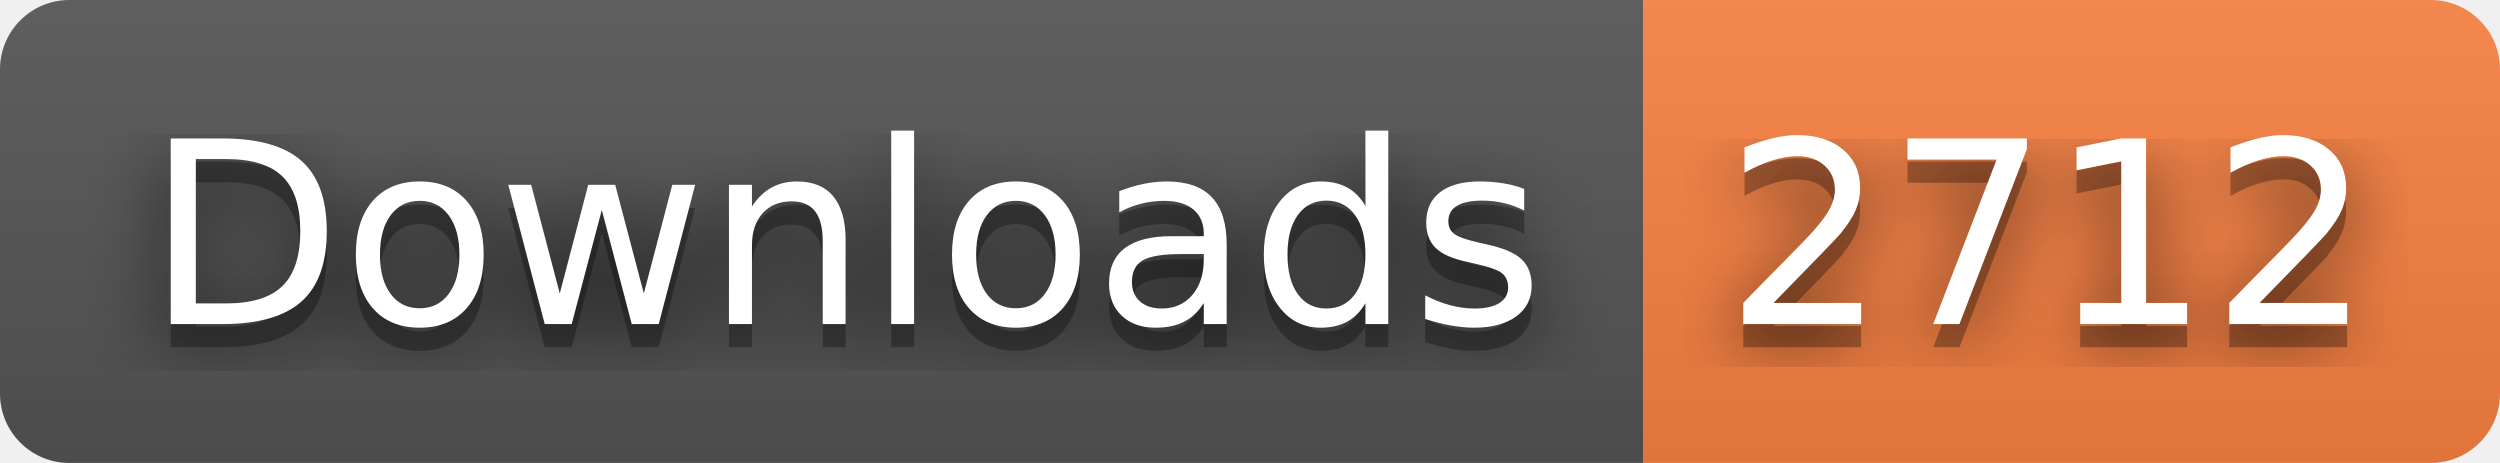
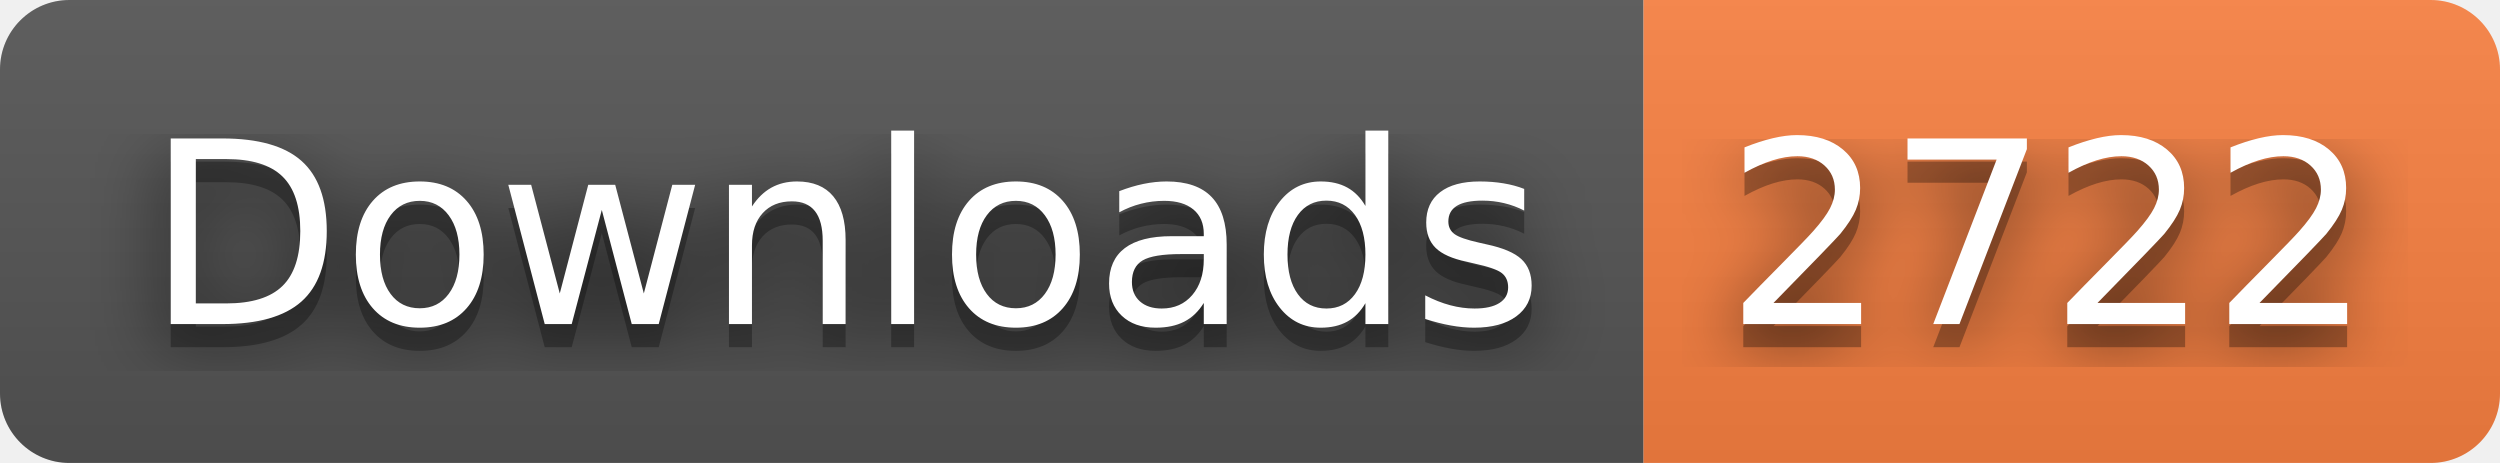
- <svg xmlns="http://www.w3.org/2000/svg" width="108" height="20" role="img" aria-label="Downloads: 2712">
+ <svg xmlns="http://www.w3.org/2000/svg" width="108" height="20" role="img" aria-label="Downloads: 2722">
  <filter id="blur">
    <feGaussianBlur stdDeviation="16" />
  </filter>
  <linearGradient id="s" x2="0" y2="100%">
    <stop offset="0" stop-color="#bbb" stop-opacity=".1" />
    <stop offset="1" stop-opacity=".1" />
  </linearGradient>
  <clipPath id="r">
    <rect width="108" height="20" rx="3" />
  </clipPath>
  <g clip-path="url(#r)">
    <rect width="71" height="20" fill="#555" />
    <rect x="71" width="37" height="20" fill="#fa8142" />
    <rect width="108" height="20" fill="url(#s)" />
  </g>
  <g fill="#fff" text-anchor="middle" font-family="Verdana,Geneva,DejaVu Sans,sans-serif" text-rendering="geometricPrecision" font-size="110">
    <g transform="scale(.1)">
      <g aria-hidden="true" fill="#010101">
        <text x="365" y="150" fill-opacity=".8" filter="url(#blur)" textLength="610">Downloads</text>
        <text x="365" y="150" fill-opacity=".3" textLength="610">Downloads</text>
      </g>
      <text x="365" y="140" textLength="610">Downloads</text>
    </g>
    <g transform="scale(.1)">
      <g aria-hidden="true" fill="#010101">
-         <text x="885" y="150" fill-opacity=".8" filter="url(#blur)" textLength="270">2712</text>
-         <text x="885" y="150" fill-opacity=".3" textLength="270">2712</text>
+         <text x="885" y="150" fill-opacity=".8" filter="url(#blur)" textLength="270">2722</text>
+         <text x="885" y="150" fill-opacity=".3" textLength="270">2722</text>
      </g>
-       <text x="885" y="140" textLength="270">2712</text>
+       <text x="885" y="140" textLength="270">2722</text>
    </g>
  </g>
</svg>
